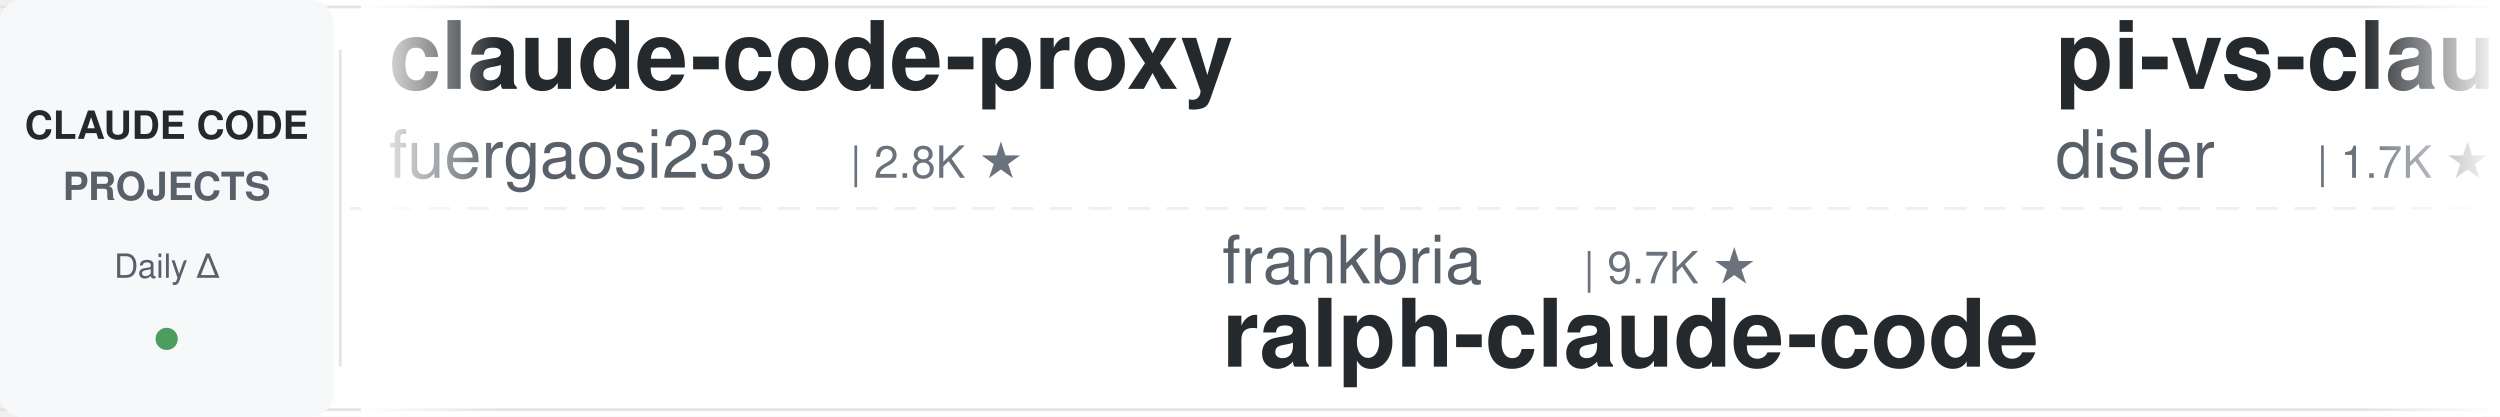
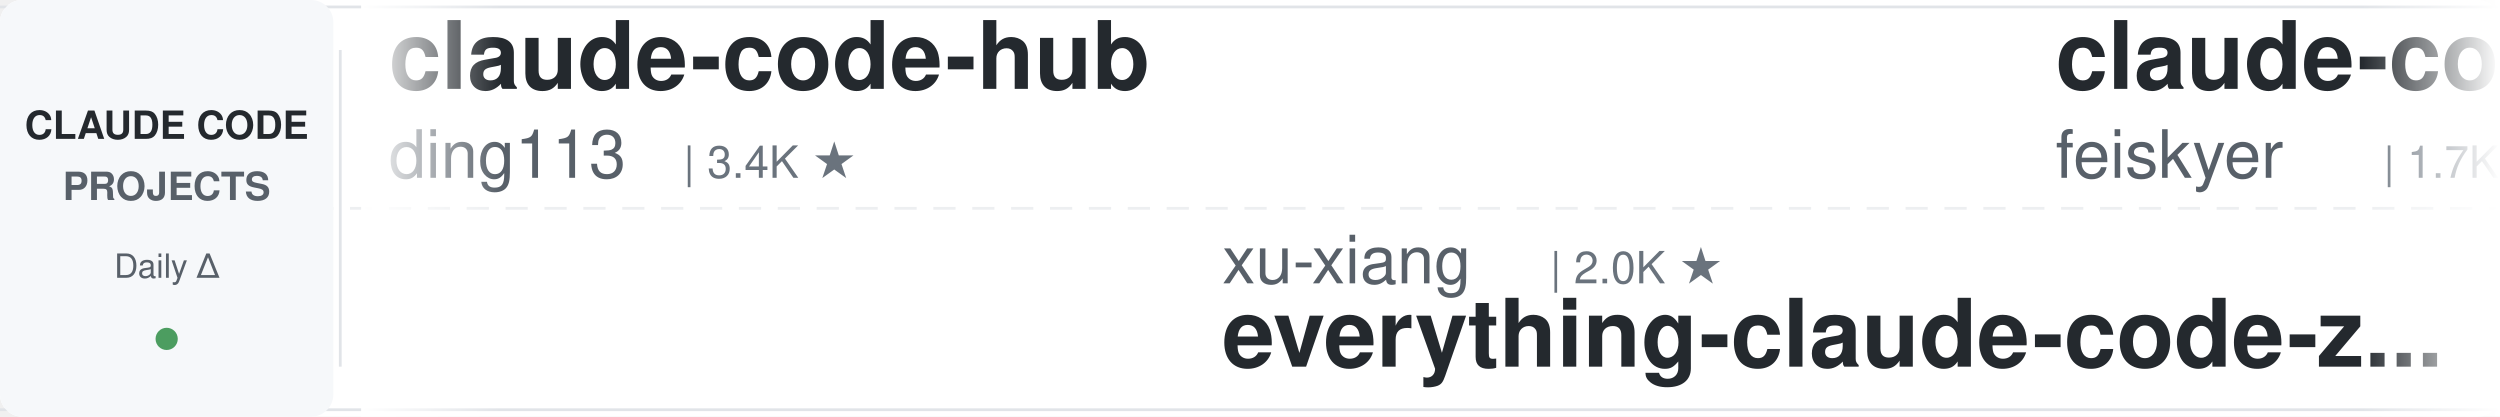
<svg xmlns="http://www.w3.org/2000/svg" width="900" height="150">
  <defs>
    <linearGradient id="leftFade" x1="0%" y1="0%" x2="100%" y2="0%">
      <stop offset="0%" style="stop-color:#ffffff;stop-opacity:1" />
      <stop offset="100%" style="stop-color:#ffffff;stop-opacity:0" />
    </linearGradient>
    <linearGradient id="rightFade" x1="0%" y1="0%" x2="100%" y2="0%">
      <stop offset="0%" style="stop-color:#ffffff;stop-opacity:0" />
      <stop offset="100%" style="stop-color:#ffffff;stop-opacity:1" />
    </linearGradient>
  </defs>
  <rect width="900" height="150" fill="#ffffff" rx="8" />
  <rect x="0" y="2" width="900" height="1" fill="#e1e4e8" />
  <rect x="0" y="147" width="900" height="1" fill="#e1e4e8" />
  <line x1="0" y1="75" x2="900" y2="75" stroke="#e1e4e8" stroke-width="1" stroke-dasharray="8 6" opacity="0.6" />
  <rect x="0" y="0" width="120" height="150" fill="#f6f8fa" rx="8" />
  <text x="60" y="50" font-family="-apple-system, BlinkMacSystemFont, 'Segoe UI', Helvetica, Arial, sans-serif" font-size="14" font-weight="600" fill="#24292e" text-anchor="middle">CLAUDE CODE</text>
  <text x="60" y="72" font-family="-apple-system, BlinkMacSystemFont, 'Segoe UI', Helvetica, Arial, sans-serif" font-size="14" font-weight="600" fill="#586069" text-anchor="middle">PROJECTS</text>
  <text x="60" y="100" font-family="-apple-system, BlinkMacSystemFont, 'Segoe UI', Helvetica, Arial, sans-serif" font-size="12" font-weight="500" fill="#586069" text-anchor="middle">Daily Δ</text>
  <circle cx="60" cy="122" r="4" fill="#22863a" opacity="0.8" />
  <rect x="122" y="18" width="1" height="114" fill="#e1e4e8" />
  <clipPath id="tickerClip">
    <rect x="130" y="0" width="770" height="150" />
  </clipPath>
  <g clip-path="url(#tickerClip)">
    <g id="tickerItems">
      <animateTransform attributeName="transform" attributeType="XML" type="translate" from="0 0" to="-3000 0" dur="54s" repeatCount="indefinite" />
      <g transform="translate(0, 0)">
-         <text x="140" y="32" font-family="-apple-system, BlinkMacSystemFont, 'Segoe UI', Helvetica, Arial, sans-serif" font-size="34" font-weight="600" fill="#24292e">claude-code-proxy</text>
-         <text x="140" y="64" font-family="-apple-system, BlinkMacSystemFont, 'Segoe UI', Helvetica, Arial, sans-serif" font-size="24" font-weight="400" fill="#586069">fuergaosi233</text>
-         <text x="306" y="64" font-family="-apple-system, BlinkMacSystemFont, 'Segoe UI', Helvetica, Arial, sans-serif" font-size="16" font-weight="500" fill="#6a737d">| 2.8K ★</text>
+         <text x="140" y="32" font-family="-apple-system, BlinkMacSystemFont, 'Segoe UI', Helvetica, Arial, sans-serif" font-size="34" font-weight="600" fill="#24292e">claude-code-hub</text>
+         <text x="140" y="64" font-family="-apple-system, BlinkMacSystemFont, 'Segoe UI', Helvetica, Arial, sans-serif" font-size="24" font-weight="400" fill="#586069">ding113</text>
+         <text x="246" y="64" font-family="-apple-system, BlinkMacSystemFont, 'Segoe UI', Helvetica, Arial, sans-serif" font-size="16" font-weight="500" fill="#6a737d">| 3.4K ★</text>
      </g>
      <g transform="translate(300, 0)">
-         <text x="140" y="102" font-family="-apple-system, BlinkMacSystemFont, 'Segoe UI', Helvetica, Arial, sans-serif" font-size="24" font-weight="400" fill="#586069">frankbria</text>
-         <text x="270" y="102" font-family="-apple-system, BlinkMacSystemFont, 'Segoe UI', Helvetica, Arial, sans-serif" font-size="16" font-weight="500" fill="#6a737d">| 9.7K ★</text>
-         <text x="140" y="132" font-family="-apple-system, BlinkMacSystemFont, 'Segoe UI', Helvetica, Arial, sans-serif" font-size="34" font-weight="600" fill="#24292e">ralph-claude-code</text>
+         <text x="140" y="102" font-family="-apple-system, BlinkMacSystemFont, 'Segoe UI', Helvetica, Arial, sans-serif" font-size="24" font-weight="400" fill="#586069">xu-xiang</text>
+         <text x="258" y="102" font-family="-apple-system, BlinkMacSystemFont, 'Segoe UI', Helvetica, Arial, sans-serif" font-size="16" font-weight="500" fill="#6a737d">| 2.0K ★</text>
+         <text x="140" y="132" font-family="-apple-system, BlinkMacSystemFont, 'Segoe UI', Helvetica, Arial, sans-serif" font-size="34" font-weight="600" fill="#24292e">everything-claude-code-z...</text>
      </g>
      <g transform="translate(600, 0)">
-         <text x="140" y="32" font-family="-apple-system, BlinkMacSystemFont, 'Segoe UI', Helvetica, Arial, sans-serif" font-size="34" font-weight="600" fill="#24292e">pi-vs-claude-code</text>
-         <text x="140" y="64" font-family="-apple-system, BlinkMacSystemFont, 'Segoe UI', Helvetica, Arial, sans-serif" font-size="24" font-weight="400" fill="#586069">disler</text>
-         <text x="234" y="64" font-family="-apple-system, BlinkMacSystemFont, 'Segoe UI', Helvetica, Arial, sans-serif" font-size="16" font-weight="500" fill="#6a737d">| 1.7K ★</text>
+         <text x="140" y="32" font-family="-apple-system, BlinkMacSystemFont, 'Segoe UI', Helvetica, Arial, sans-serif" font-size="34" font-weight="600" fill="#24292e">claude-code-settings</text>
+         <text x="140" y="64" font-family="-apple-system, BlinkMacSystemFont, 'Segoe UI', Helvetica, Arial, sans-serif" font-size="24" font-weight="400" fill="#586069">feiskyer</text>
+         <text x="258" y="64" font-family="-apple-system, BlinkMacSystemFont, 'Segoe UI', Helvetica, Arial, sans-serif" font-size="16" font-weight="500" fill="#6a737d">| 1.7K ★</text>
      </g>
      <g transform="translate(900, 0)">
-         <text x="140" y="102" font-family="-apple-system, BlinkMacSystemFont, 'Segoe UI', Helvetica, Arial, sans-serif" font-size="24" font-weight="400" fill="#586069">Yuyz0112</text>
-         <text x="258" y="102" font-family="-apple-system, BlinkMacSystemFont, 'Segoe UI', Helvetica, Arial, sans-serif" font-size="16" font-weight="500" fill="#6a737d">| 2.4K ★</text>
-         <text x="140" y="132" font-family="-apple-system, BlinkMacSystemFont, 'Segoe UI', Helvetica, Arial, sans-serif" font-size="34" font-weight="600" fill="#24292e">claude-code-reverse</text>
+         <text x="140" y="102" font-family="-apple-system, BlinkMacSystemFont, 'Segoe UI', Helvetica, Arial, sans-serif" font-size="24" font-weight="400" fill="#586069">andrew-kramer-inno</text>
+         <text x="378" y="102" font-family="-apple-system, BlinkMacSystemFont, 'Segoe UI', Helvetica, Arial, sans-serif" font-size="16" font-weight="500" fill="#6a737d">| 593 ★</text>
+         <text x="140" y="132" font-family="-apple-system, BlinkMacSystemFont, 'Segoe UI', Helvetica, Arial, sans-serif" font-size="34" font-weight="600" fill="#24292e">claude-code-source-build</text>
      </g>
      <g transform="translate(1200, 0)">
-         <text x="140" y="32" font-family="-apple-system, BlinkMacSystemFont, 'Segoe UI', Helvetica, Arial, sans-serif" font-size="34" font-weight="600" fill="#24292e">claude-code-rust</text>
-         <text x="140" y="64" font-family="-apple-system, BlinkMacSystemFont, 'Segoe UI', Helvetica, Arial, sans-serif" font-size="24" font-weight="400" fill="#586069">lorryjovens-hub</text>
-         <text x="342" y="64" font-family="-apple-system, BlinkMacSystemFont, 'Segoe UI', Helvetica, Arial, sans-serif" font-size="16" font-weight="500" fill="#6a737d">| 1.7K ★</text>
+         <text x="140" y="32" font-family="-apple-system, BlinkMacSystemFont, 'Segoe UI', Helvetica, Arial, sans-serif" font-size="34" font-weight="600" fill="#24292e">claude-code-harness</text>
+         <text x="140" y="64" font-family="-apple-system, BlinkMacSystemFont, 'Segoe UI', Helvetica, Arial, sans-serif" font-size="24" font-weight="400" fill="#586069">Chachamaru127</text>
+         <text x="318" y="64" font-family="-apple-system, BlinkMacSystemFont, 'Segoe UI', Helvetica, Arial, sans-serif" font-size="16" font-weight="500" fill="#6a737d">| 3.2K ★</text>
      </g>
      <g transform="translate(1500, 0)">
-         <text x="140" y="102" font-family="-apple-system, BlinkMacSystemFont, 'Segoe UI', Helvetica, Arial, sans-serif" font-size="24" font-weight="400" fill="#586069">luyao618</text>
-         <text x="258" y="102" font-family="-apple-system, BlinkMacSystemFont, 'Segoe UI', Helvetica, Arial, sans-serif" font-size="16" font-weight="500" fill="#6a737d">| 1.7K ★</text>
-         <text x="140" y="132" font-family="-apple-system, BlinkMacSystemFont, 'Segoe UI', Helvetica, Arial, sans-serif" font-size="34" font-weight="600" fill="#24292e">Claude-Code-Source-Study</text>
+         <text x="140" y="102" font-family="-apple-system, BlinkMacSystemFont, 'Segoe UI', Helvetica, Arial, sans-serif" font-size="24" font-weight="400" fill="#586069">VILA-Lab</text>
+         <text x="258" y="102" font-family="-apple-system, BlinkMacSystemFont, 'Segoe UI', Helvetica, Arial, sans-serif" font-size="16" font-weight="500" fill="#6a737d">| 2.2K ★</text>
+         <text x="140" y="132" font-family="-apple-system, BlinkMacSystemFont, 'Segoe UI', Helvetica, Arial, sans-serif" font-size="34" font-weight="600" fill="#24292e">Dive-into-Claude-Code</text>
      </g>
      <g transform="translate(1800, 0)">
-         <text x="140" y="32" font-family="-apple-system, BlinkMacSystemFont, 'Segoe UI', Helvetica, Arial, sans-serif" font-size="34" font-weight="600" fill="#24292e">claude-coder</text>
-         <text x="140" y="64" font-family="-apple-system, BlinkMacSystemFont, 'Segoe UI', Helvetica, Arial, sans-serif" font-size="24" font-weight="400" fill="#586069">kodu-ai</text>
-         <text x="246" y="64" font-family="-apple-system, BlinkMacSystemFont, 'Segoe UI', Helvetica, Arial, sans-serif" font-size="16" font-weight="500" fill="#6a737d">| 5.2K ★</text>
+         <text x="140" y="32" font-family="-apple-system, BlinkMacSystemFont, 'Segoe UI', Helvetica, Arial, sans-serif" font-size="34" font-weight="600" fill="#24292e">claude-code-source</text>
+         <text x="140" y="64" font-family="-apple-system, BlinkMacSystemFont, 'Segoe UI', Helvetica, Arial, sans-serif" font-size="24" font-weight="400" fill="#586069">AprilNEA</text>
+         <text x="258" y="64" font-family="-apple-system, BlinkMacSystemFont, 'Segoe UI', Helvetica, Arial, sans-serif" font-size="16" font-weight="500" fill="#6a737d">| 394 ★</text>
      </g>
      <g transform="translate(2100, 0)">
+         <text x="140" y="102" font-family="-apple-system, BlinkMacSystemFont, 'Segoe UI', Helvetica, Arial, sans-serif" font-size="24" font-weight="400" fill="#586069">hangsman</text>
+         <text x="258" y="102" font-family="-apple-system, BlinkMacSystemFont, 'Segoe UI', Helvetica, Arial, sans-serif" font-size="16" font-weight="500" fill="#6a737d">| 798 ★</text>
+         <text x="140" y="132" font-family="-apple-system, BlinkMacSystemFont, 'Segoe UI', Helvetica, Arial, sans-serif" font-size="34" font-weight="600" fill="#24292e">claude-code-source</text>
+       </g>
+       <g transform="translate(2400, 0)">
+         <text x="140" y="32" font-family="-apple-system, BlinkMacSystemFont, 'Segoe UI', Helvetica, Arial, sans-serif" font-size="34" font-weight="600" fill="#24292e">claude-code-infrastructu...</text>
+         <text x="140" y="64" font-family="-apple-system, BlinkMacSystemFont, 'Segoe UI', Helvetica, Arial, sans-serif" font-size="24" font-weight="400" fill="#586069">diet103</text>
+         <text x="246" y="64" font-family="-apple-system, BlinkMacSystemFont, 'Segoe UI', Helvetica, Arial, sans-serif" font-size="16" font-weight="500" fill="#6a737d">| 10.0K ★</text>
+       </g>
+       <g transform="translate(2700, 0)">
        <text x="140" y="102" font-family="-apple-system, BlinkMacSystemFont, 'Segoe UI', Helvetica, Arial, sans-serif" font-size="24" font-weight="400" fill="#586069">Windy3f3f3f3f</text>
        <text x="318" y="102" font-family="-apple-system, BlinkMacSystemFont, 'Segoe UI', Helvetica, Arial, sans-serif" font-size="16" font-weight="500" fill="#6a737d">| 2.7K ★</text>
        <text x="140" y="132" font-family="-apple-system, BlinkMacSystemFont, 'Segoe UI', Helvetica, Arial, sans-serif" font-size="34" font-weight="600" fill="#24292e">claude-code-from-scratch</text>
      </g>
-       <g transform="translate(2400, 0)">
-         <text x="140" y="32" font-family="-apple-system, BlinkMacSystemFont, 'Segoe UI', Helvetica, Arial, sans-serif" font-size="34" font-weight="600" fill="#24292e">claude-code-router</text>
-         <text x="140" y="64" font-family="-apple-system, BlinkMacSystemFont, 'Segoe UI', Helvetica, Arial, sans-serif" font-size="24" font-weight="400" fill="#586069">musistudio</text>
-         <text x="282" y="64" font-family="-apple-system, BlinkMacSystemFont, 'Segoe UI', Helvetica, Arial, sans-serif" font-size="16" font-weight="500" fill="#6a737d">| 37.6K ★</text>
-       </g>
-       <g transform="translate(2700, 0)">
-         <text x="140" y="102" font-family="-apple-system, BlinkMacSystemFont, 'Segoe UI', Helvetica, Arial, sans-serif" font-size="24" font-weight="400" fill="#586069">alejandrobalderas</text>
-         <text x="366" y="102" font-family="-apple-system, BlinkMacSystemFont, 'Segoe UI', Helvetica, Arial, sans-serif" font-size="16" font-weight="500" fill="#6a737d">| 3.0K ★</text>
-         <text x="140" y="132" font-family="-apple-system, BlinkMacSystemFont, 'Segoe UI', Helvetica, Arial, sans-serif" font-size="34" font-weight="600" fill="#24292e">claude-code-from-source</text>
-       </g>
      <g transform="translate(3000, 0)">
-         <text x="140" y="32" font-family="-apple-system, BlinkMacSystemFont, 'Segoe UI', Helvetica, Arial, sans-serif" font-size="34" font-weight="600" fill="#24292e">claude-code-proxy</text>
-         <text x="140" y="64" font-family="-apple-system, BlinkMacSystemFont, 'Segoe UI', Helvetica, Arial, sans-serif" font-size="24" font-weight="400" fill="#586069">fuergaosi233</text>
-         <text x="306" y="64" font-family="-apple-system, BlinkMacSystemFont, 'Segoe UI', Helvetica, Arial, sans-serif" font-size="16" font-weight="500" fill="#6a737d">| 2.8K ★</text>
+         <text x="140" y="32" font-family="-apple-system, BlinkMacSystemFont, 'Segoe UI', Helvetica, Arial, sans-serif" font-size="34" font-weight="600" fill="#24292e">claude-code-hub</text>
+         <text x="140" y="64" font-family="-apple-system, BlinkMacSystemFont, 'Segoe UI', Helvetica, Arial, sans-serif" font-size="24" font-weight="400" fill="#586069">ding113</text>
+         <text x="246" y="64" font-family="-apple-system, BlinkMacSystemFont, 'Segoe UI', Helvetica, Arial, sans-serif" font-size="16" font-weight="500" fill="#6a737d">| 3.4K ★</text>
      </g>
      <g transform="translate(3300, 0)">
-         <text x="140" y="102" font-family="-apple-system, BlinkMacSystemFont, 'Segoe UI', Helvetica, Arial, sans-serif" font-size="24" font-weight="400" fill="#586069">frankbria</text>
-         <text x="270" y="102" font-family="-apple-system, BlinkMacSystemFont, 'Segoe UI', Helvetica, Arial, sans-serif" font-size="16" font-weight="500" fill="#6a737d">| 9.7K ★</text>
-         <text x="140" y="132" font-family="-apple-system, BlinkMacSystemFont, 'Segoe UI', Helvetica, Arial, sans-serif" font-size="34" font-weight="600" fill="#24292e">ralph-claude-code</text>
+         <text x="140" y="102" font-family="-apple-system, BlinkMacSystemFont, 'Segoe UI', Helvetica, Arial, sans-serif" font-size="24" font-weight="400" fill="#586069">xu-xiang</text>
+         <text x="258" y="102" font-family="-apple-system, BlinkMacSystemFont, 'Segoe UI', Helvetica, Arial, sans-serif" font-size="16" font-weight="500" fill="#6a737d">| 2.0K ★</text>
+         <text x="140" y="132" font-family="-apple-system, BlinkMacSystemFont, 'Segoe UI', Helvetica, Arial, sans-serif" font-size="34" font-weight="600" fill="#24292e">everything-claude-code-z...</text>
      </g>
      <g transform="translate(3600, 0)">
-         <text x="140" y="32" font-family="-apple-system, BlinkMacSystemFont, 'Segoe UI', Helvetica, Arial, sans-serif" font-size="34" font-weight="600" fill="#24292e">pi-vs-claude-code</text>
-         <text x="140" y="64" font-family="-apple-system, BlinkMacSystemFont, 'Segoe UI', Helvetica, Arial, sans-serif" font-size="24" font-weight="400" fill="#586069">disler</text>
-         <text x="234" y="64" font-family="-apple-system, BlinkMacSystemFont, 'Segoe UI', Helvetica, Arial, sans-serif" font-size="16" font-weight="500" fill="#6a737d">| 1.7K ★</text>
+         <text x="140" y="32" font-family="-apple-system, BlinkMacSystemFont, 'Segoe UI', Helvetica, Arial, sans-serif" font-size="34" font-weight="600" fill="#24292e">claude-code-settings</text>
+         <text x="140" y="64" font-family="-apple-system, BlinkMacSystemFont, 'Segoe UI', Helvetica, Arial, sans-serif" font-size="24" font-weight="400" fill="#586069">feiskyer</text>
+         <text x="258" y="64" font-family="-apple-system, BlinkMacSystemFont, 'Segoe UI', Helvetica, Arial, sans-serif" font-size="16" font-weight="500" fill="#6a737d">| 1.7K ★</text>
      </g>
      <g transform="translate(3900, 0)">
-         <text x="140" y="102" font-family="-apple-system, BlinkMacSystemFont, 'Segoe UI', Helvetica, Arial, sans-serif" font-size="24" font-weight="400" fill="#586069">Yuyz0112</text>
-         <text x="258" y="102" font-family="-apple-system, BlinkMacSystemFont, 'Segoe UI', Helvetica, Arial, sans-serif" font-size="16" font-weight="500" fill="#6a737d">| 2.4K ★</text>
-         <text x="140" y="132" font-family="-apple-system, BlinkMacSystemFont, 'Segoe UI', Helvetica, Arial, sans-serif" font-size="34" font-weight="600" fill="#24292e">claude-code-reverse</text>
+         <text x="140" y="102" font-family="-apple-system, BlinkMacSystemFont, 'Segoe UI', Helvetica, Arial, sans-serif" font-size="24" font-weight="400" fill="#586069">andrew-kramer-inno</text>
+         <text x="378" y="102" font-family="-apple-system, BlinkMacSystemFont, 'Segoe UI', Helvetica, Arial, sans-serif" font-size="16" font-weight="500" fill="#6a737d">| 593 ★</text>
+         <text x="140" y="132" font-family="-apple-system, BlinkMacSystemFont, 'Segoe UI', Helvetica, Arial, sans-serif" font-size="34" font-weight="600" fill="#24292e">claude-code-source-build</text>
      </g>
    </g>
  </g>
  <rect x="130" y="0" width="50" height="150" fill="url(#leftFade)" />
  <rect x="850" y="0" width="50" height="150" fill="url(#rightFade)" />
</svg>
